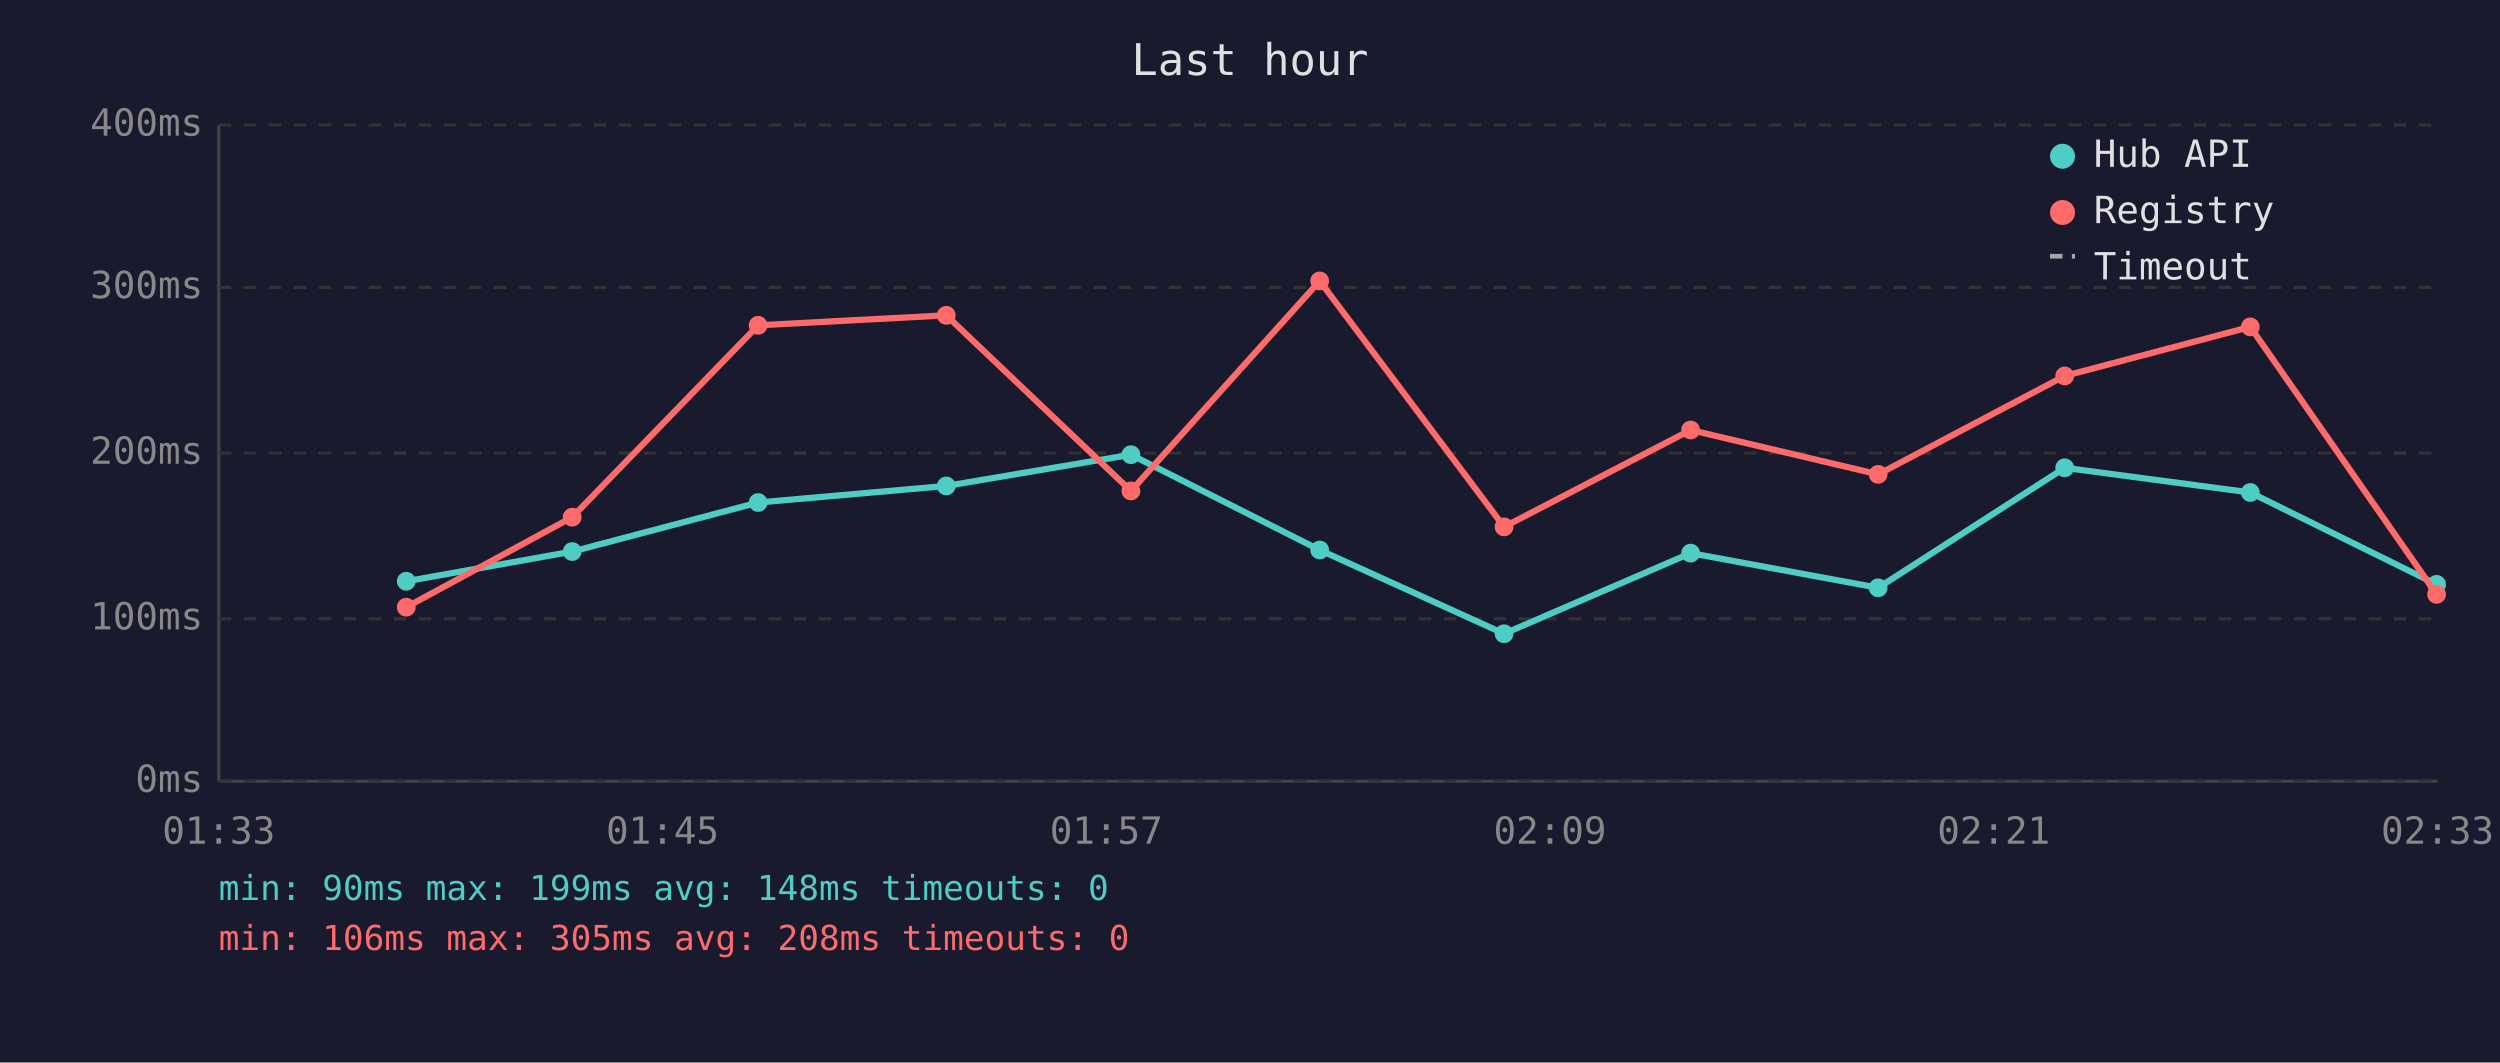
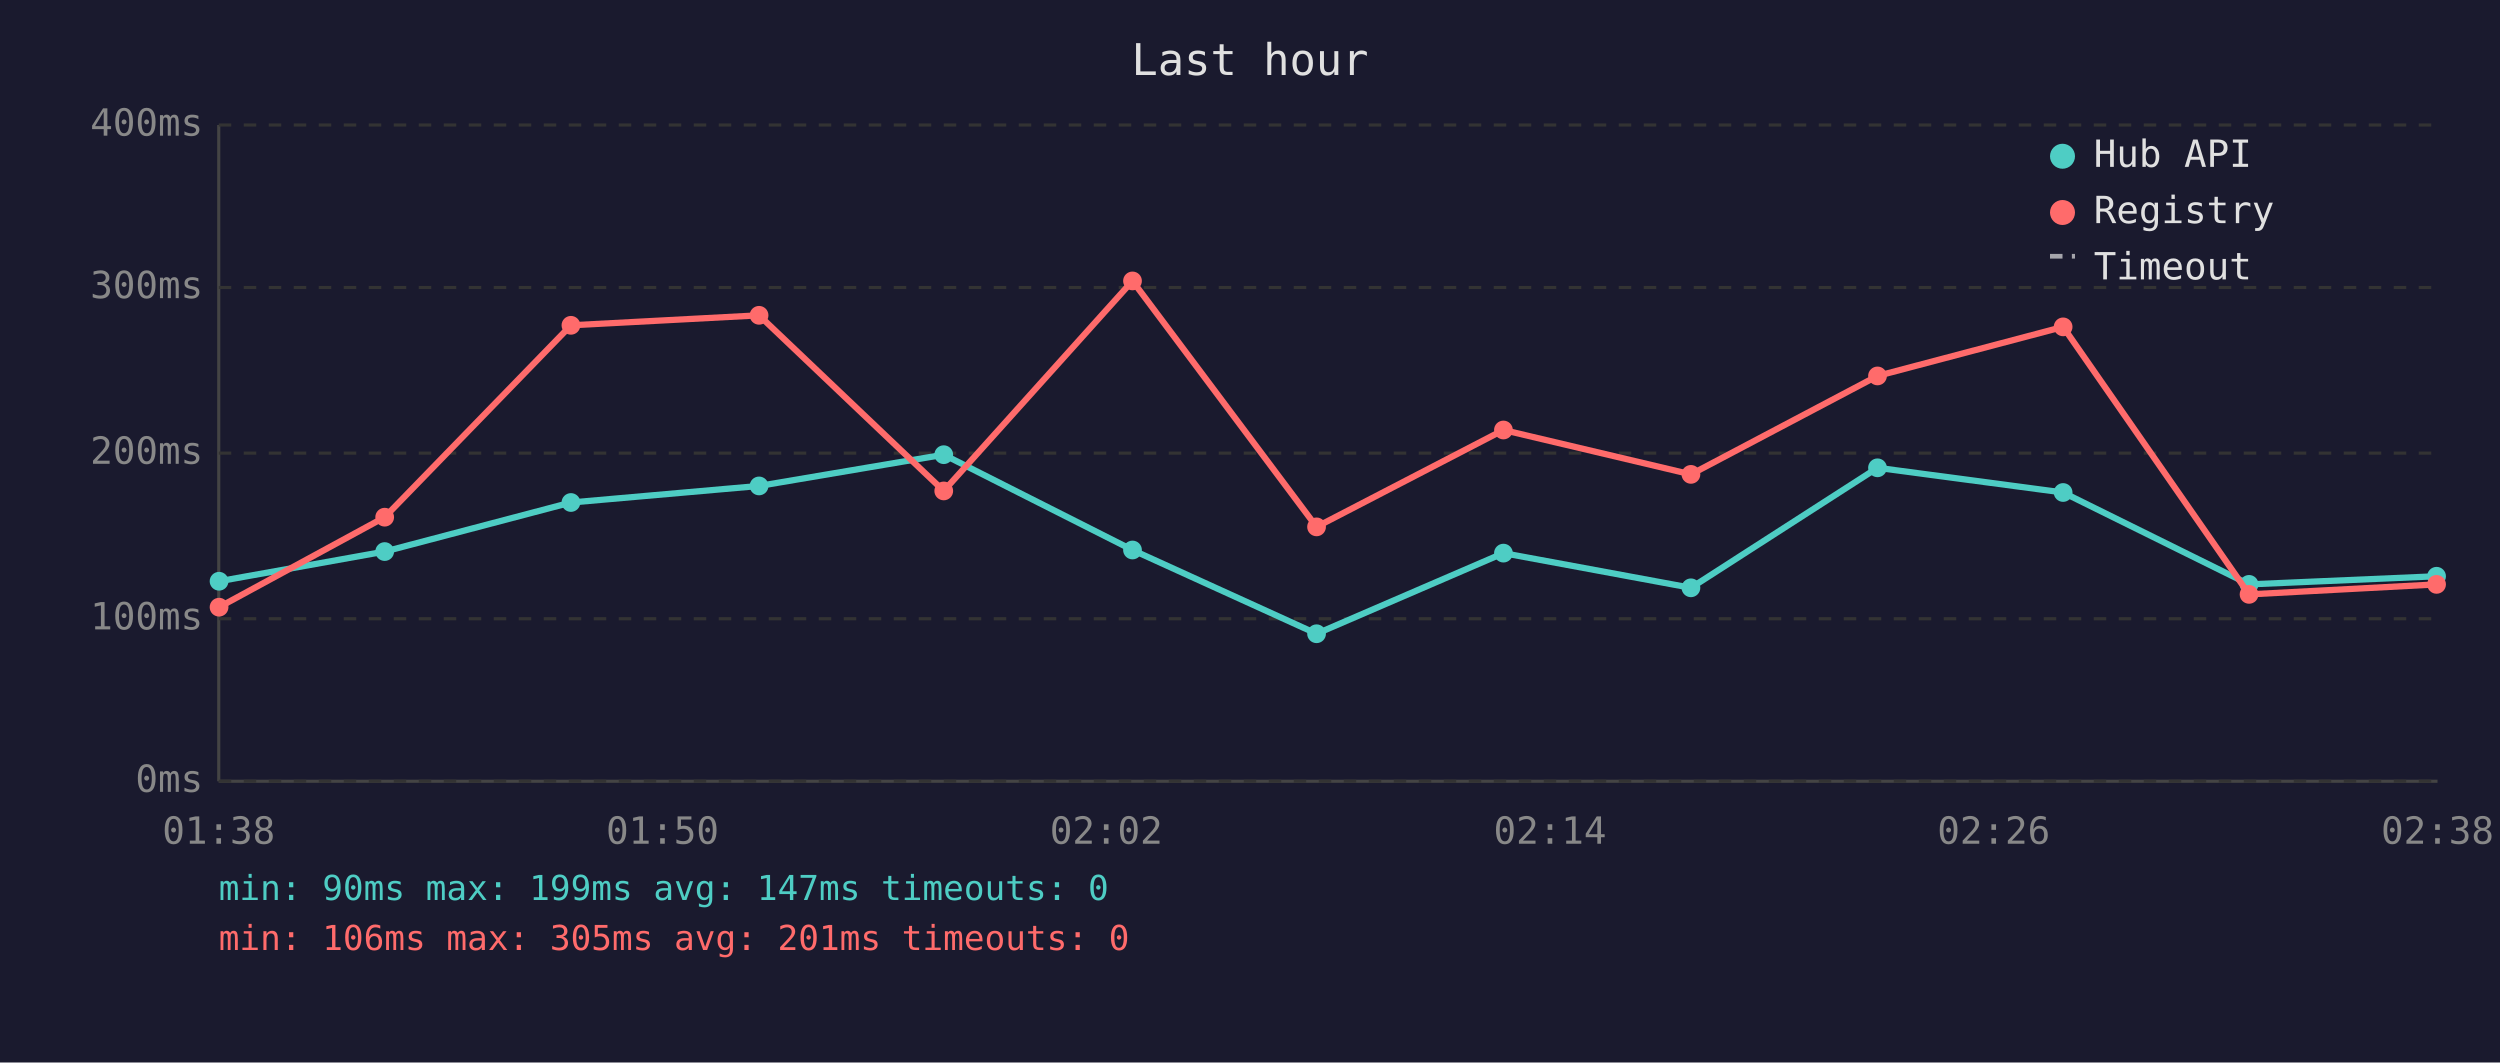
<svg xmlns="http://www.w3.org/2000/svg" viewBox="0 0 800 340" font-family="monospace" font-size="12">
  <rect width="800" height="340" fill="#1a1a2e" />
  <text x="400" y="24" fill="#e0e0e0" font-size="14" text-anchor="middle">Last hour</text>
  <line x1="70" y1="40" x2="70" y2="250" stroke="#444" stroke-width="1" />
  <line x1="70" y1="250" x2="780" y2="250" stroke="#444" stroke-width="1" />
  <line x1="70" y1="250" x2="780" y2="250" stroke="#333" stroke-width="1" stroke-dasharray="4" />
  <text x="65" y="250" fill="#888" text-anchor="end" dominant-baseline="middle">0ms</text>
  <line x1="70" y1="198" x2="780" y2="198" stroke="#333" stroke-width="1" stroke-dasharray="4" />
  <text x="65" y="198" fill="#888" text-anchor="end" dominant-baseline="middle">100ms</text>
  <line x1="70" y1="145" x2="780" y2="145" stroke="#333" stroke-width="1" stroke-dasharray="4" />
  <text x="65" y="145" fill="#888" text-anchor="end" dominant-baseline="middle">200ms</text>
  <line x1="70" y1="92" x2="780" y2="92" stroke="#333" stroke-width="1" stroke-dasharray="4" />
  <text x="65" y="92" fill="#888" text-anchor="end" dominant-baseline="middle">300ms</text>
  <line x1="70" y1="40" x2="780" y2="40" stroke="#333" stroke-width="1" stroke-dasharray="4" />
  <text x="65" y="40" fill="#888" text-anchor="end" dominant-baseline="middle">400ms</text>
-   <text x="70" y="270" fill="#888" text-anchor="middle">01:33</text>
-   <text x="212" y="270" fill="#888" text-anchor="middle">01:45</text>
-   <text x="354" y="270" fill="#888" text-anchor="middle">01:57</text>
-   <text x="496" y="270" fill="#888" text-anchor="middle">02:09</text>
-   <text x="638" y="270" fill="#888" text-anchor="middle">02:21</text>
-   <text x="780" y="270" fill="#888" text-anchor="middle">02:33</text>
-   <polyline points="130.0,186.0 183.1,176.5 242.6,160.8 302.8,155.5 361.9,145.5 422.3,176.0 481.3,202.8 541.0,177.0 601.0,188.1 660.7,149.7 720.1,157.6 779.7,187.0" fill="none" stroke="#4ecdc4" stroke-width="2" opacity="1" />
-   <circle cx="130.0" cy="186.0" r="3" fill="#4ecdc4" />
-   <circle cx="183.1" cy="176.5" r="3" fill="#4ecdc4" />
-   <circle cx="242.6" cy="160.8" r="3" fill="#4ecdc4" />
-   <circle cx="302.8" cy="155.5" r="3" fill="#4ecdc4" />
-   <circle cx="361.9" cy="145.5" r="3" fill="#4ecdc4" />
-   <circle cx="422.3" cy="176.0" r="3" fill="#4ecdc4" />
-   <circle cx="481.3" cy="202.8" r="3" fill="#4ecdc4" />
-   <circle cx="541.0" cy="177.0" r="3" fill="#4ecdc4" />
-   <circle cx="601.0" cy="188.1" r="3" fill="#4ecdc4" />
-   <circle cx="660.7" cy="149.7" r="3" fill="#4ecdc4" />
-   <circle cx="720.1" cy="157.6" r="3" fill="#4ecdc4" />
-   <circle cx="779.7" cy="187.0" r="3" fill="#4ecdc4" />
-   <polyline points="130.0,194.3 183.1,165.5 242.6,104.1 302.8,100.9 361.9,157.1 422.3,89.9 481.3,168.6 541.0,137.6 601.0,151.8 660.7,120.3 720.1,104.6 779.7,190.2" fill="none" stroke="#ff6b6b" stroke-width="2" opacity="1" />
-   <circle cx="130.0" cy="194.3" r="3" fill="#ff6b6b" />
-   <circle cx="183.1" cy="165.5" r="3" fill="#ff6b6b" />
-   <circle cx="242.6" cy="104.1" r="3" fill="#ff6b6b" />
-   <circle cx="302.8" cy="100.9" r="3" fill="#ff6b6b" />
-   <circle cx="361.9" cy="157.1" r="3" fill="#ff6b6b" />
-   <circle cx="422.3" cy="89.9" r="3" fill="#ff6b6b" />
-   <circle cx="481.3" cy="168.6" r="3" fill="#ff6b6b" />
-   <circle cx="541.0" cy="137.6" r="3" fill="#ff6b6b" />
-   <circle cx="601.0" cy="151.8" r="3" fill="#ff6b6b" />
-   <circle cx="660.7" cy="120.3" r="3" fill="#ff6b6b" />
-   <circle cx="720.1" cy="104.6" r="3" fill="#ff6b6b" />
-   <circle cx="779.7" cy="190.2" r="3" fill="#ff6b6b" />
+   <text x="70" y="270" fill="#888" text-anchor="middle">01:38</text>
+   <text x="212" y="270" fill="#888" text-anchor="middle">01:50</text>
+   <text x="354" y="270" fill="#888" text-anchor="middle">02:02</text>
+   <text x="496" y="270" fill="#888" text-anchor="middle">02:14</text>
+   <text x="638" y="270" fill="#888" text-anchor="middle">02:26</text>
+   <text x="780" y="270" fill="#888" text-anchor="middle">02:38</text>
+   <polyline points="70.1,186.0 123.1,176.5 182.7,160.8 242.9,155.5 302.0,145.5 362.4,176.0 421.3,202.8 481.1,177.0 541.1,188.1 600.8,149.7 660.2,157.6 719.7,187.0 779.7,184.4" fill="none" stroke="#4ecdc4" stroke-width="2" opacity="1" />
+   <circle cx="70.1" cy="186.0" r="3" fill="#4ecdc4" />
+   <circle cx="123.1" cy="176.5" r="3" fill="#4ecdc4" />
+   <circle cx="182.7" cy="160.8" r="3" fill="#4ecdc4" />
+   <circle cx="242.9" cy="155.5" r="3" fill="#4ecdc4" />
+   <circle cx="302.0" cy="145.5" r="3" fill="#4ecdc4" />
+   <circle cx="362.4" cy="176.0" r="3" fill="#4ecdc4" />
+   <circle cx="421.3" cy="202.8" r="3" fill="#4ecdc4" />
+   <circle cx="481.1" cy="177.0" r="3" fill="#4ecdc4" />
+   <circle cx="541.1" cy="188.1" r="3" fill="#4ecdc4" />
+   <circle cx="600.8" cy="149.7" r="3" fill="#4ecdc4" />
+   <circle cx="660.2" cy="157.6" r="3" fill="#4ecdc4" />
+   <circle cx="719.7" cy="187.0" r="3" fill="#4ecdc4" />
+   <circle cx="779.7" cy="184.4" r="3" fill="#4ecdc4" />
+   <polyline points="70.1,194.3 123.1,165.5 182.7,104.1 242.9,100.9 302.0,157.1 362.4,89.9 421.3,168.6 481.1,137.6 541.1,151.8 600.8,120.3 660.2,104.6 719.7,190.2 779.7,187.0" fill="none" stroke="#ff6b6b" stroke-width="2" opacity="1" />
+   <circle cx="70.1" cy="194.3" r="3" fill="#ff6b6b" />
+   <circle cx="123.1" cy="165.5" r="3" fill="#ff6b6b" />
+   <circle cx="182.7" cy="104.1" r="3" fill="#ff6b6b" />
+   <circle cx="242.9" cy="100.9" r="3" fill="#ff6b6b" />
+   <circle cx="302.0" cy="157.1" r="3" fill="#ff6b6b" />
+   <circle cx="362.4" cy="89.9" r="3" fill="#ff6b6b" />
+   <circle cx="421.3" cy="168.6" r="3" fill="#ff6b6b" />
+   <circle cx="481.1" cy="137.6" r="3" fill="#ff6b6b" />
+   <circle cx="541.1" cy="151.8" r="3" fill="#ff6b6b" />
+   <circle cx="600.8" cy="120.3" r="3" fill="#ff6b6b" />
+   <circle cx="660.2" cy="104.6" r="3" fill="#ff6b6b" />
+   <circle cx="719.7" cy="190.2" r="3" fill="#ff6b6b" />
+   <circle cx="779.7" cy="187.0" r="3" fill="#ff6b6b" />
  <circle cx="660" cy="50" r="4" fill="#4ecdc4" />
  <text x="670" y="50" fill="#e0e0e0" dominant-baseline="middle">Hub API</text>
  <circle cx="660" cy="68" r="4" fill="#ff6b6b" />
  <text x="670" y="68" fill="#e0e0e0" dominant-baseline="middle">Registry</text>
  <line x1="656" y1="82" x2="664" y2="82" stroke="#e0e0e0" stroke-width="1.5" stroke-dasharray="4,3" opacity="0.7" />
  <text x="670" y="86" fill="#e0e0e0" dominant-baseline="middle">Timeout</text>
-   <text x="70" y="288" fill="#4ecdc4" font-size="11">min: 90ms  max: 199ms  avg: 148ms  timeouts: 0</text>
-   <text x="70" y="304" fill="#ff6b6b" font-size="11">min: 106ms  max: 305ms  avg: 208ms  timeouts: 0</text>
+   <text x="70" y="288" fill="#4ecdc4" font-size="11">min: 90ms  max: 199ms  avg: 147ms  timeouts: 0</text>
+   <text x="70" y="304" fill="#ff6b6b" font-size="11">min: 106ms  max: 305ms  avg: 201ms  timeouts: 0</text>
</svg>
